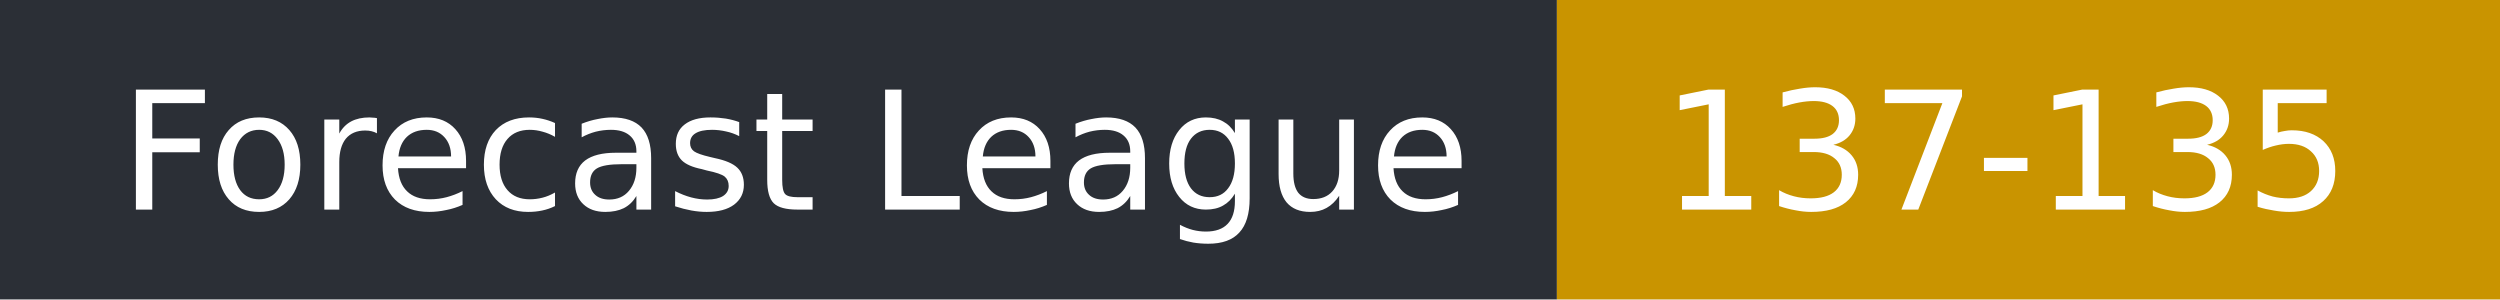
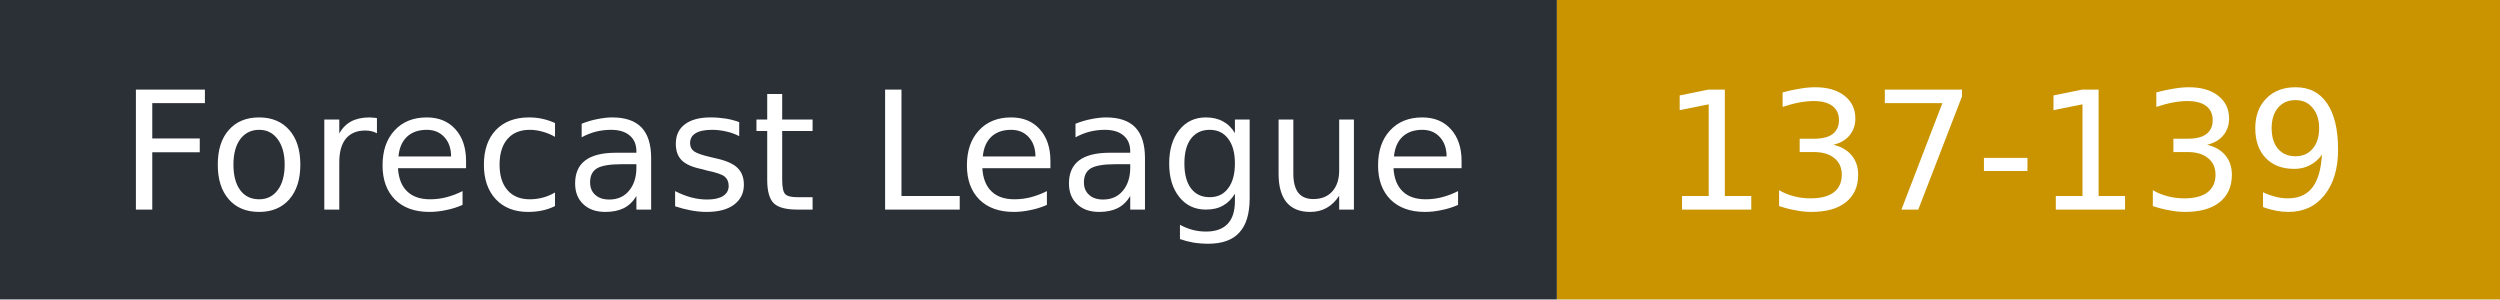
- <svg xmlns="http://www.w3.org/2000/svg" width="167" height="20" role="img" aria-label="Forecast League: 137-135">
+ <svg xmlns="http://www.w3.org/2000/svg" width="167" height="20" role="img" aria-label="Forecast League: 137-139">
  <rect width="104" height="20" fill="#2b2f36" />
  <rect x="104" width="63" height="20" fill="#c99400" />
  <g fill="#fff" font-family="Verdana,DejaVu Sans,sans-serif" font-size="11">
    <text x="8" y="14">Forecast League</text>
-     <text x="111" y="14">137-135</text>
+     <text x="111" y="14">137-139</text>
  </g>
</svg>
